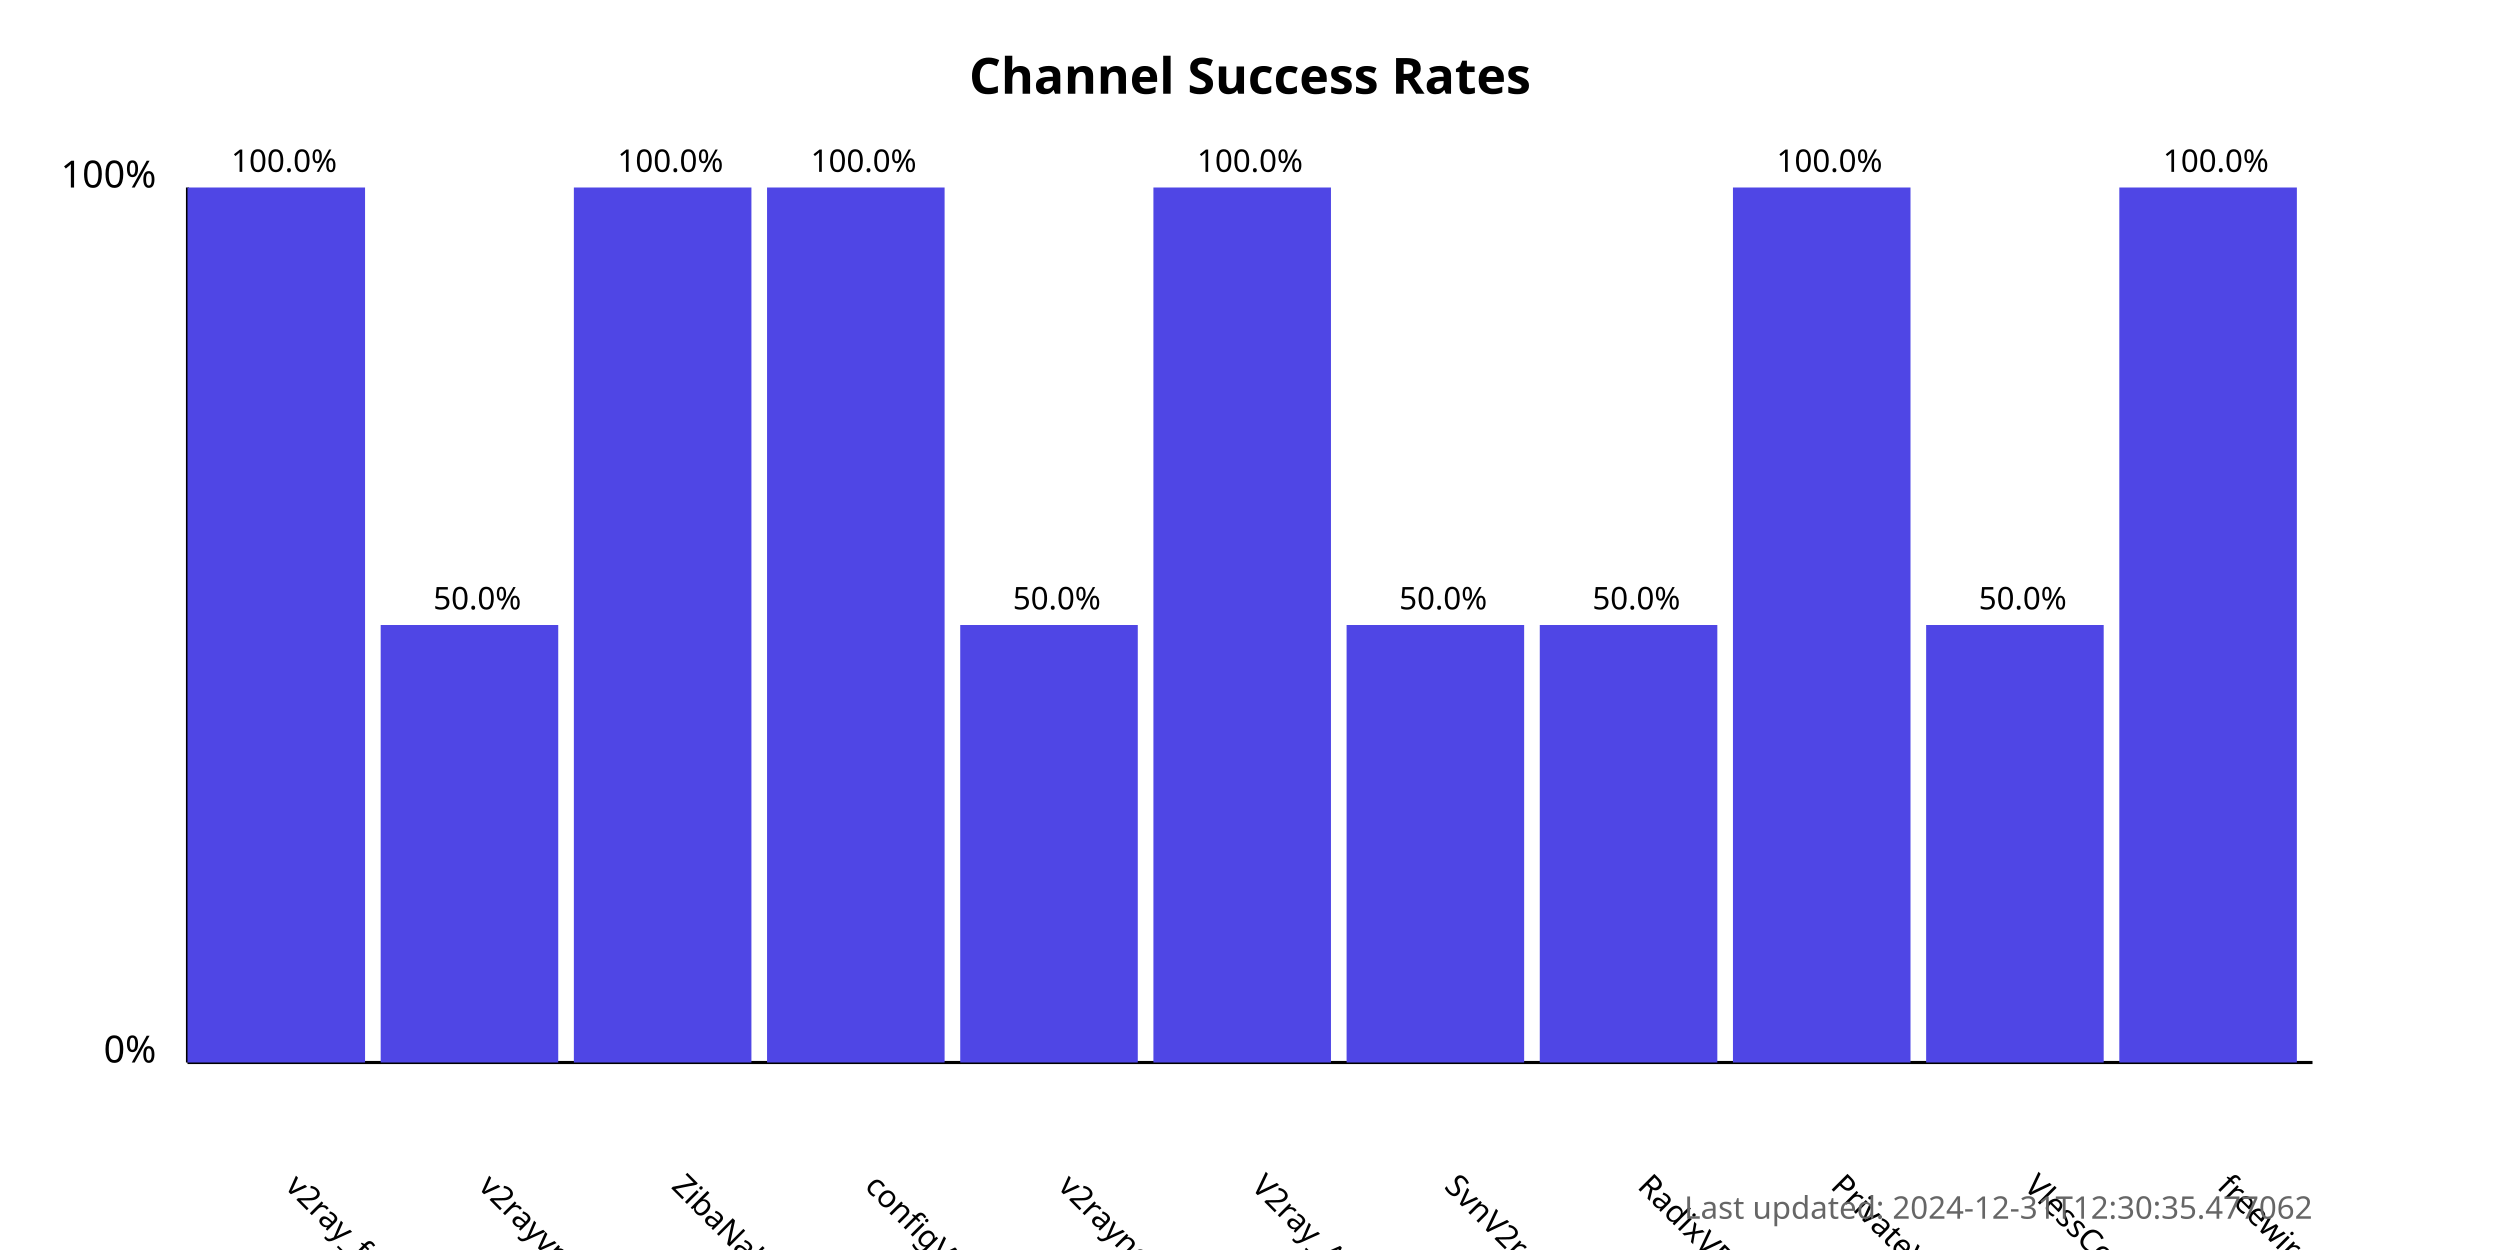
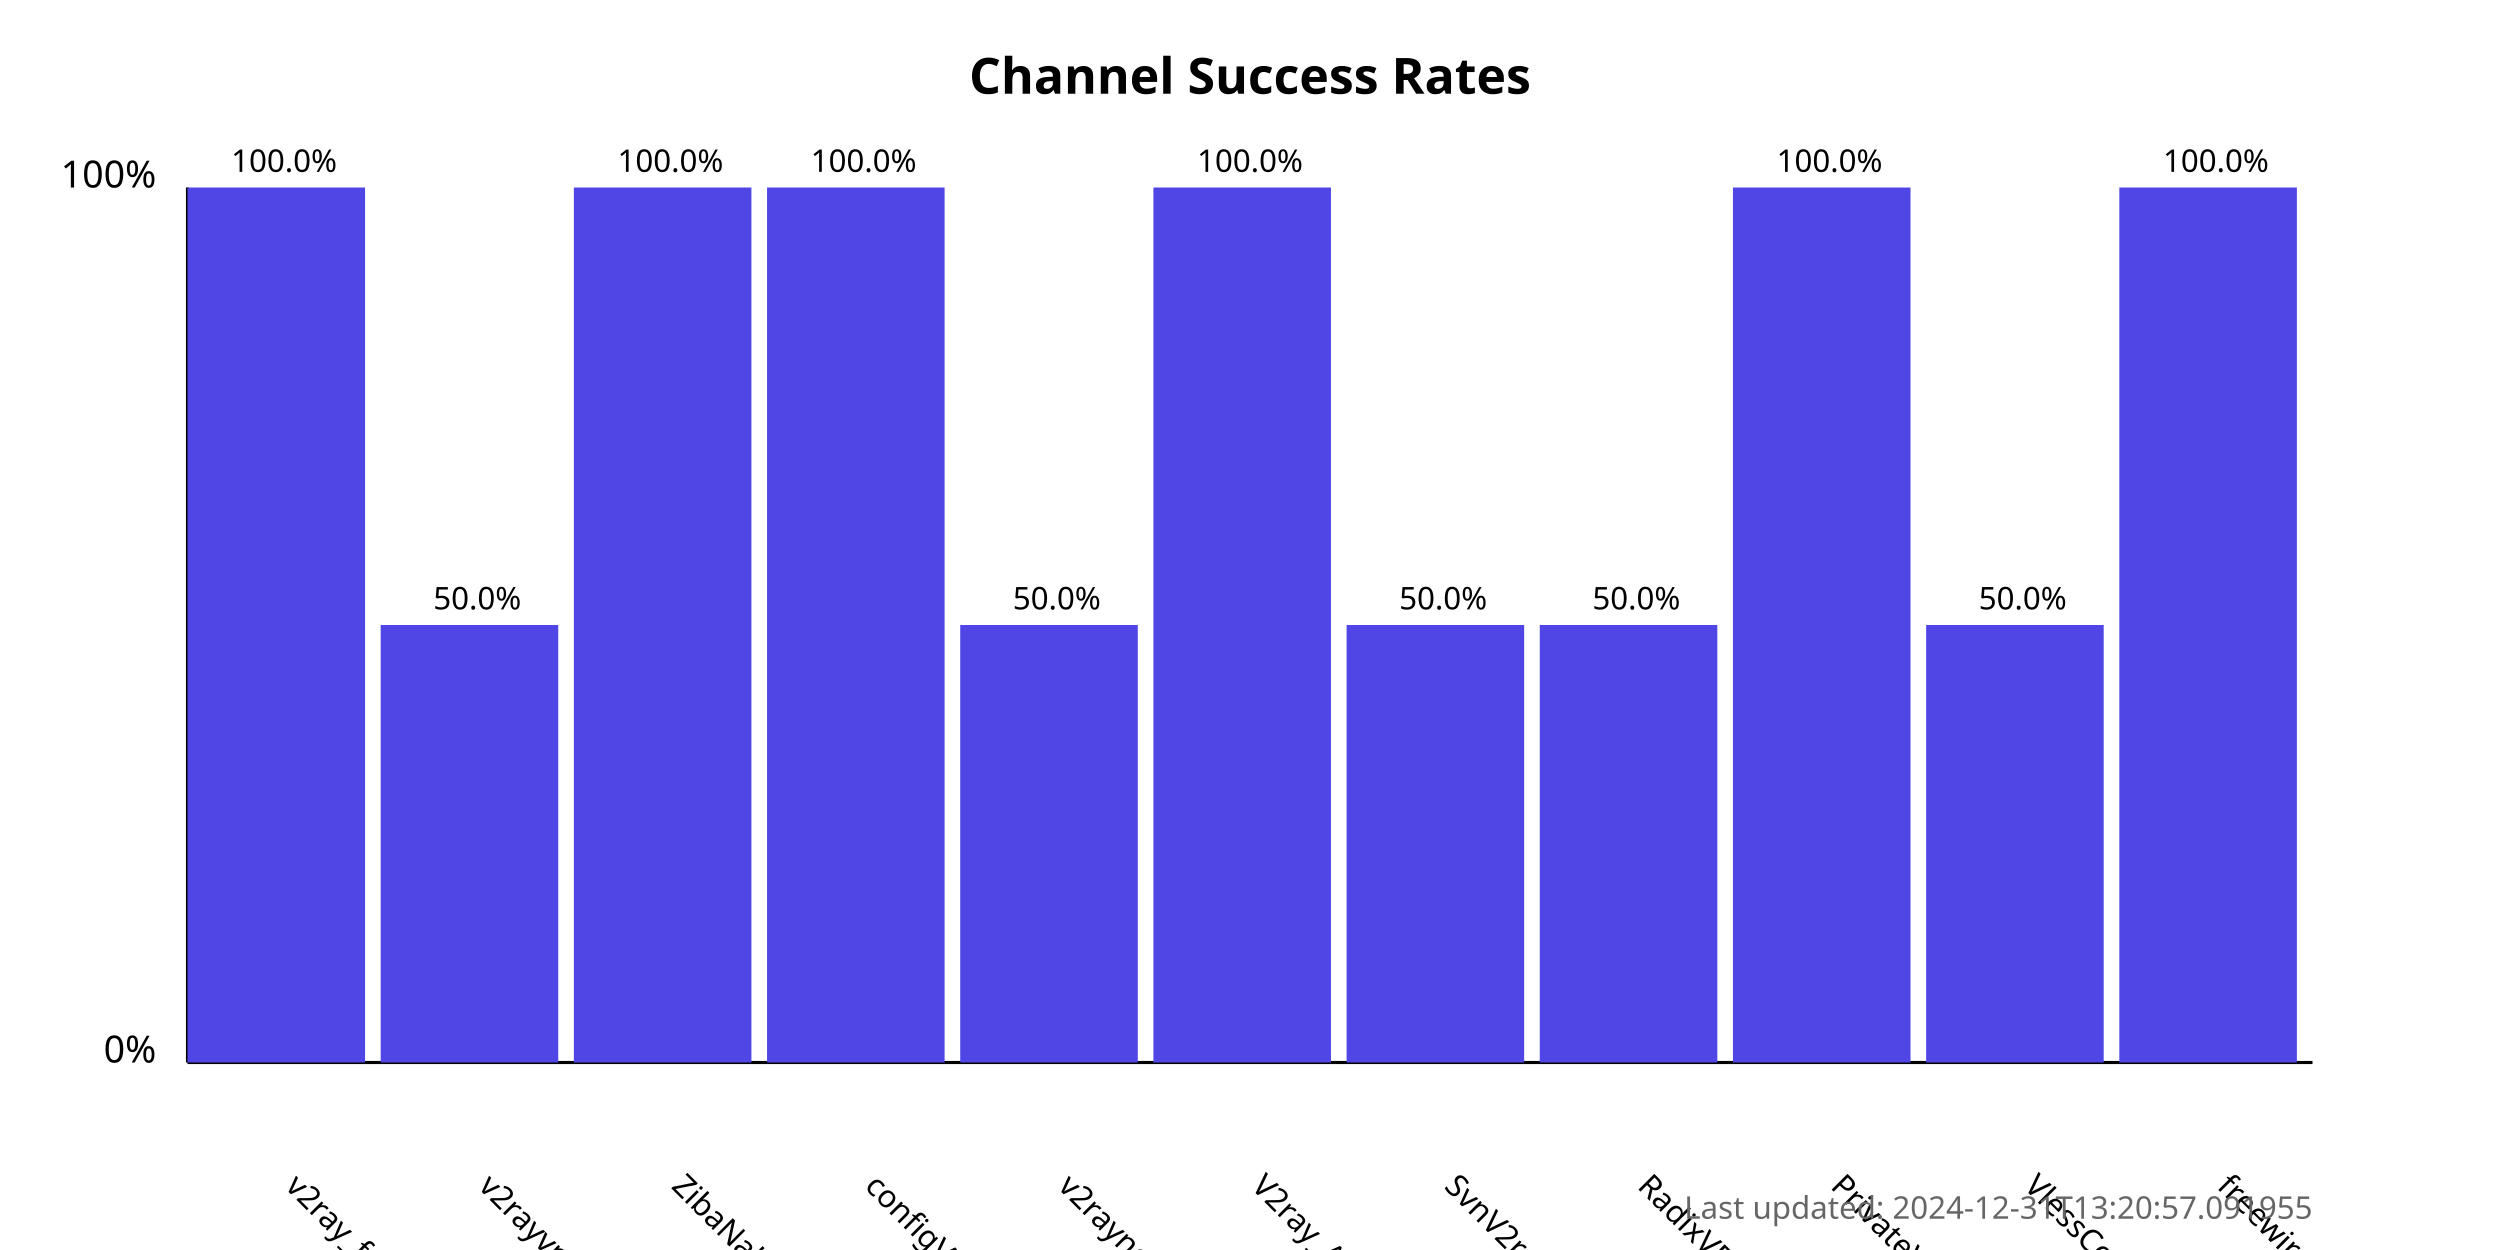
<svg xmlns="http://www.w3.org/2000/svg" width="800" height="400">
  <style>
            .chart-title { font: bold 16px sans-serif; }
            .axis-label { font: 12px sans-serif; }
            .tick-label { font: 10px sans-serif; }
            .bar { fill: #4f46e5; }
            .bar:hover { fill: #6366f1; }
            .timestamp { font: 10px sans-serif; fill: #666; }
        </style>
  <text x="400.0" y="30" text-anchor="middle" class="chart-title">
            Channel Success Rates
        </text>
  <line x1="60" y1="340" x2="60" y2="60" stroke="black" stroke-width="1" />
  <line x1="60" y1="340" x2="740" y2="340" stroke="black" stroke-width="1" />
  <text x="50" y="340" text-anchor="end" class="axis-label">0%</text>
  <text x="50" y="60" text-anchor="end" class="axis-label">100%</text>
  <g>
    <rect x="60" y="60.0" width="56.818" height="280.0" class="bar" />
    <text x="90.909" y="380" transform="rotate(45, 90.90909, 380)" text-anchor="start" class="tick-label">
                v2ray_free_conf
            </text>
    <text x="90.909" y="55.0" text-anchor="middle" class="tick-label">
                100.0%
            </text>
  </g>
  <g>
    <rect x="121.818" y="200.0" width="56.818" height="140.0" class="bar" />
    <text x="152.727" y="380" transform="rotate(45, 152.7273, 380)" text-anchor="start" class="tick-label">
                v2rayvpno
            </text>
    <text x="152.727" y="195.0" text-anchor="middle" class="tick-label">
                50.0%
            </text>
  </g>
  <g>
    <rect x="183.636" y="60.0" width="56.818" height="280.0" class="bar" />
    <text x="214.545" y="380" transform="rotate(45, 214.5455, 380)" text-anchor="start" class="tick-label">
                ZibaNabz
            </text>
    <text x="214.545" y="55.0" text-anchor="middle" class="tick-label">
                100.0%
            </text>
  </g>
  <g>
    <rect x="245.455" y="60.0" width="56.818" height="280.0" class="bar" />
    <text x="276.364" y="380" transform="rotate(45, 276.3636, 380)" text-anchor="start" class="tick-label">
                configV2rayForFree
            </text>
    <text x="276.364" y="55.0" text-anchor="middle" class="tick-label">
                100.0%
            </text>
  </g>
  <g>
    <rect x="307.273" y="200.0" width="56.818" height="140.0" class="bar" />
    <text x="338.182" y="380" transform="rotate(45, 338.1818, 380)" text-anchor="start" class="tick-label">
                v2rayngvpn
            </text>
    <text x="338.182" y="195.0" text-anchor="middle" class="tick-label">
                50.0%
            </text>
  </g>
  <g>
    <rect x="369.091" y="60.0" width="56.818" height="280.0" class="bar" />
    <text x="400.0" y="380" transform="rotate(45, 400.0, 380)" text-anchor="start" class="tick-label">
                V2ray_Alpha
            </text>
    <text x="400.0" y="55.0" text-anchor="middle" class="tick-label">
                100.0%
            </text>
  </g>
  <g>
    <rect x="430.909" y="200.0" width="56.818" height="140.0" class="bar" />
    <text x="461.818" y="380" transform="rotate(45, 461.8182, 380)" text-anchor="start" class="tick-label">
                SvnV2ray
            </text>
    <text x="461.818" y="195.0" text-anchor="middle" class="tick-label">
                50.0%
            </text>
  </g>
  <g>
    <rect x="492.727" y="200.0" width="56.818" height="140.0" class="bar" />
    <text x="523.636" y="380" transform="rotate(45, 523.6364, 380)" text-anchor="start" class="tick-label">
                RadixVPN
            </text>
    <text x="523.636" y="195.0" text-anchor="middle" class="tick-label">
                50.0%
            </text>
  </g>
  <g>
    <rect x="554.545" y="60.0" width="56.818" height="280.0" class="bar" />
    <text x="585.455" y="380" transform="rotate(45, 585.4545, 380)" text-anchor="start" class="tick-label">
                PrivateVPNs
            </text>
    <text x="585.455" y="55.0" text-anchor="middle" class="tick-label">
                100.0%
            </text>
  </g>
  <g>
    <rect x="616.364" y="200.0" width="56.818" height="140.0" class="bar" />
    <text x="647.273" y="380" transform="rotate(45, 647.2727, 380)" text-anchor="start" class="tick-label">
                VlessConfig
            </text>
    <text x="647.273" y="195.0" text-anchor="middle" class="tick-label">
                50.0%
            </text>
  </g>
  <g>
    <rect x="678.182" y="60.0" width="56.818" height="280.0" class="bar" />
    <text x="709.091" y="380" transform="rotate(45, 709.0909, 380)" text-anchor="start" class="tick-label">
                freewireguard
            </text>
    <text x="709.091" y="55.0" text-anchor="middle" class="tick-label">
                100.0%
            </text>
  </g>
  <text x="740" y="390" text-anchor="end" class="timestamp">
-             Last updated: 2024-12-31T12:30:35.477062
+             Last updated: 2024-12-31T13:20:57.091955
        </text>
</svg>
